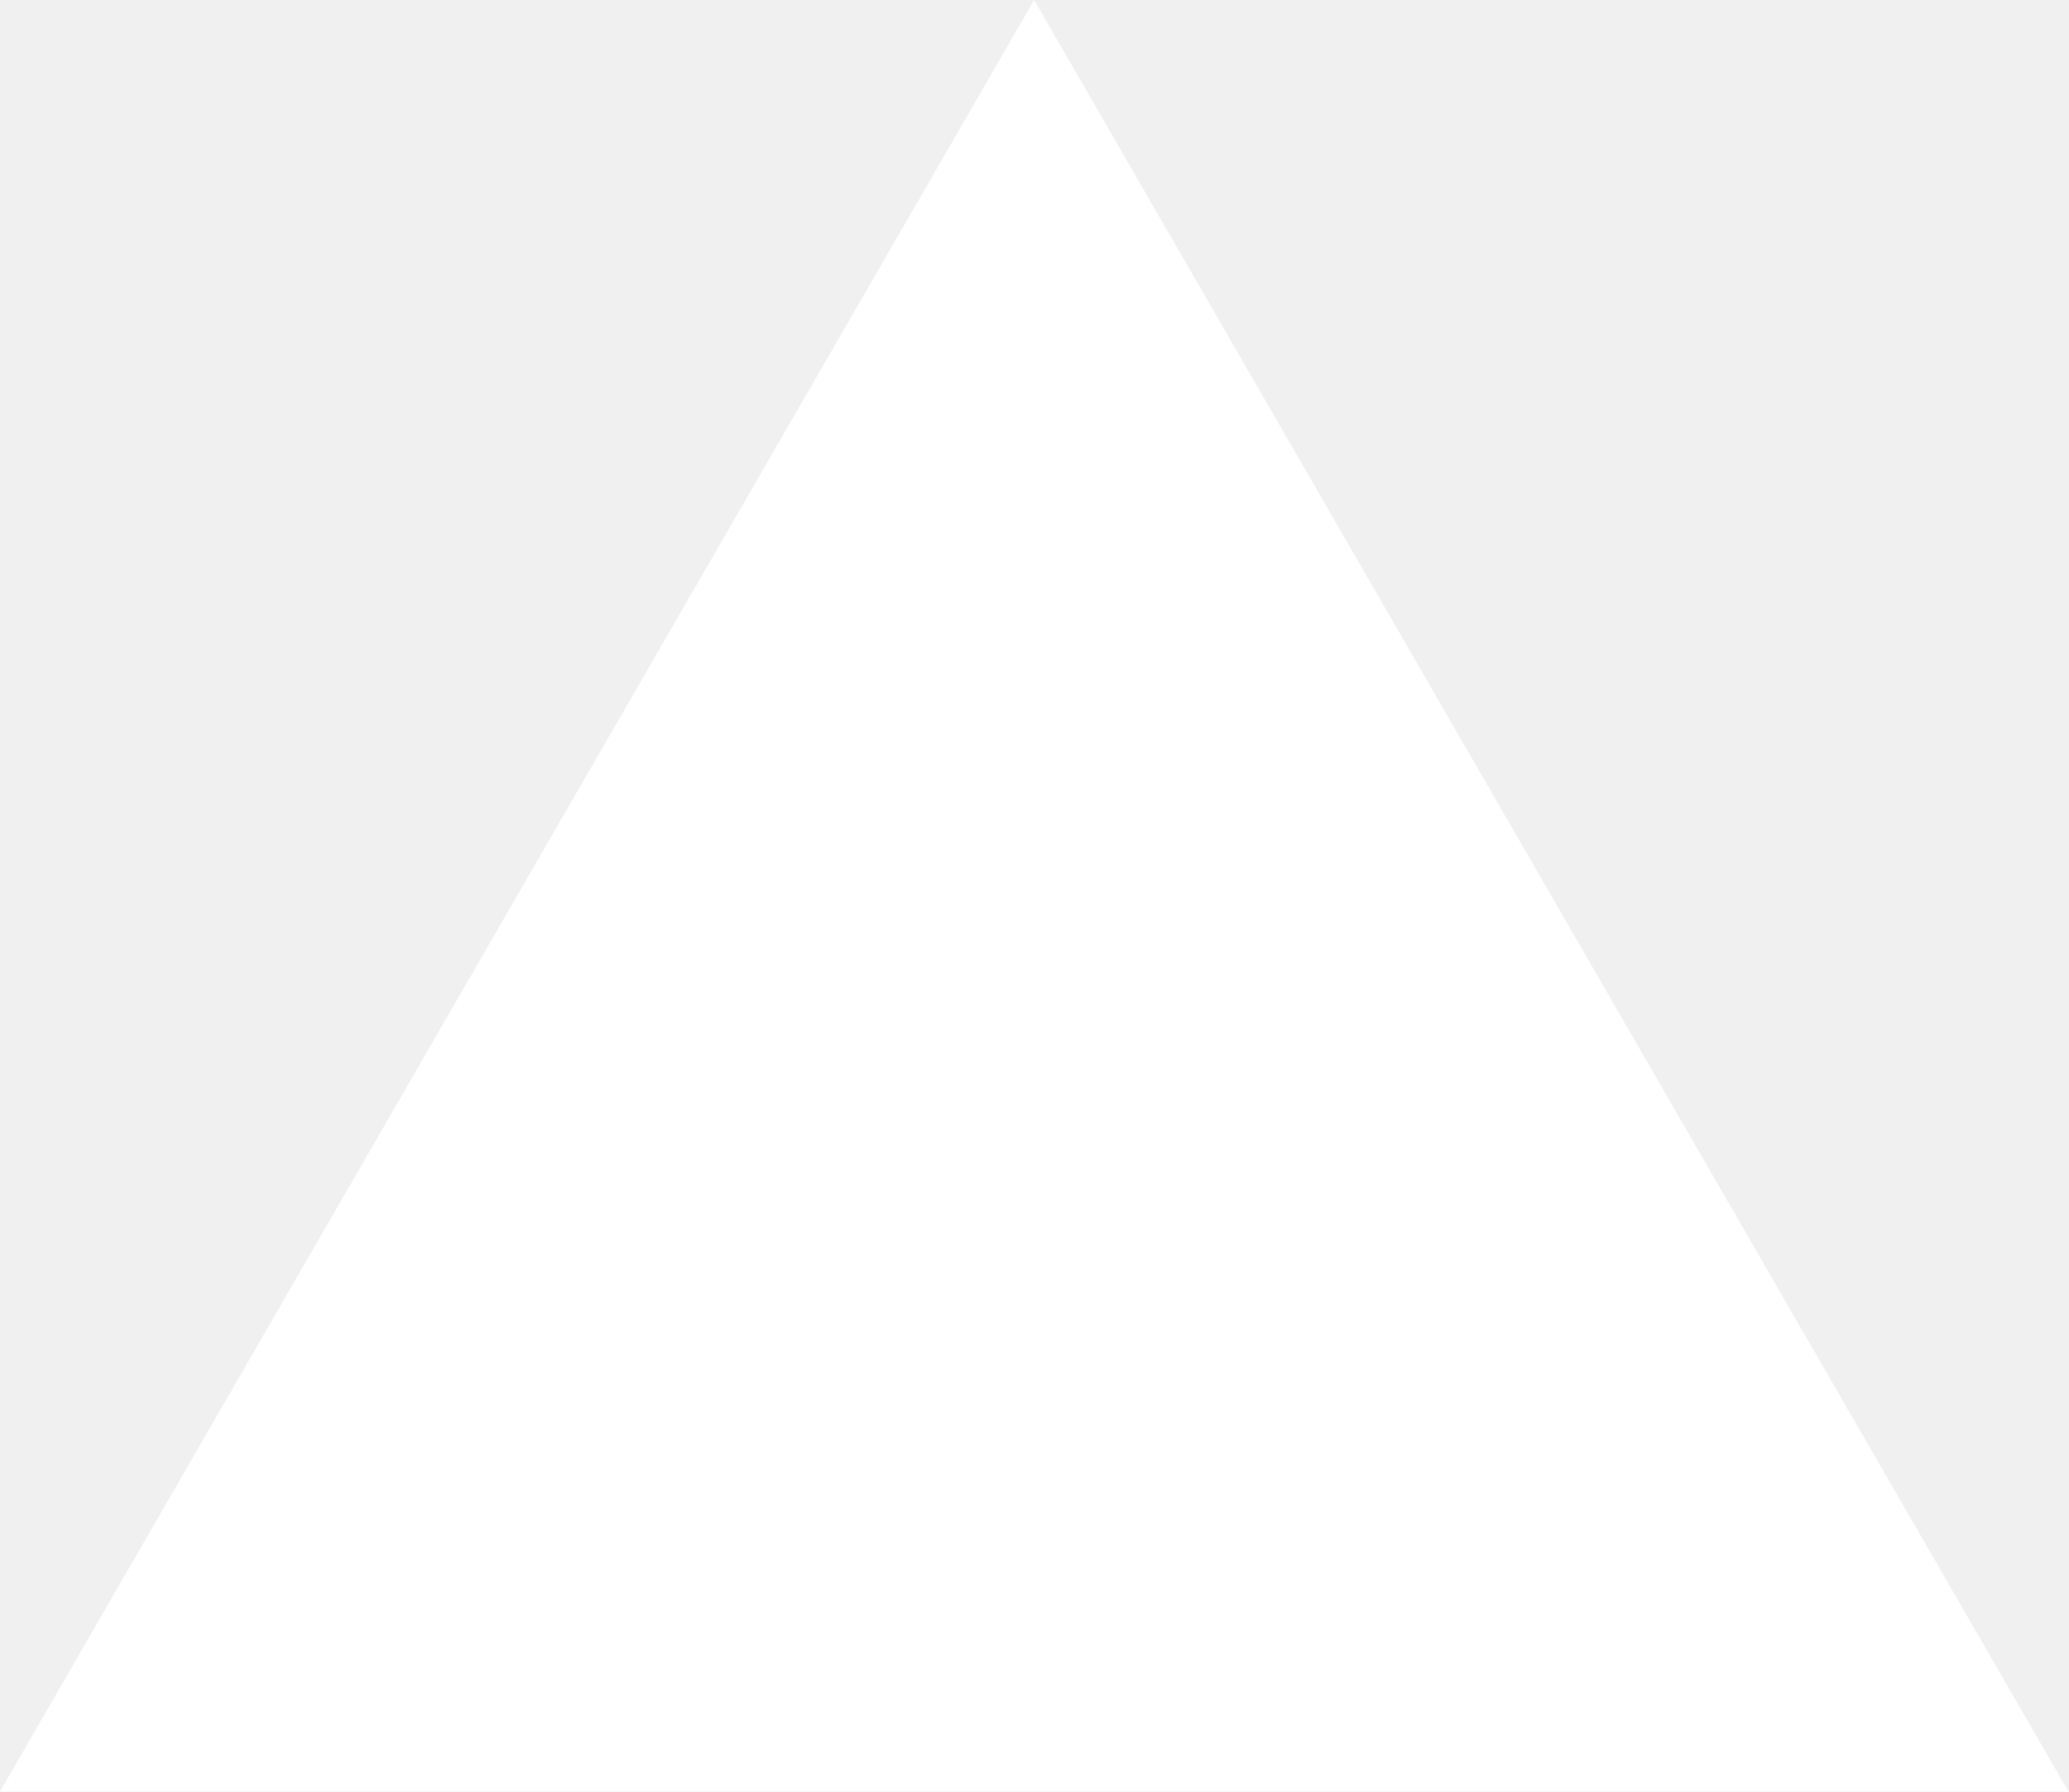
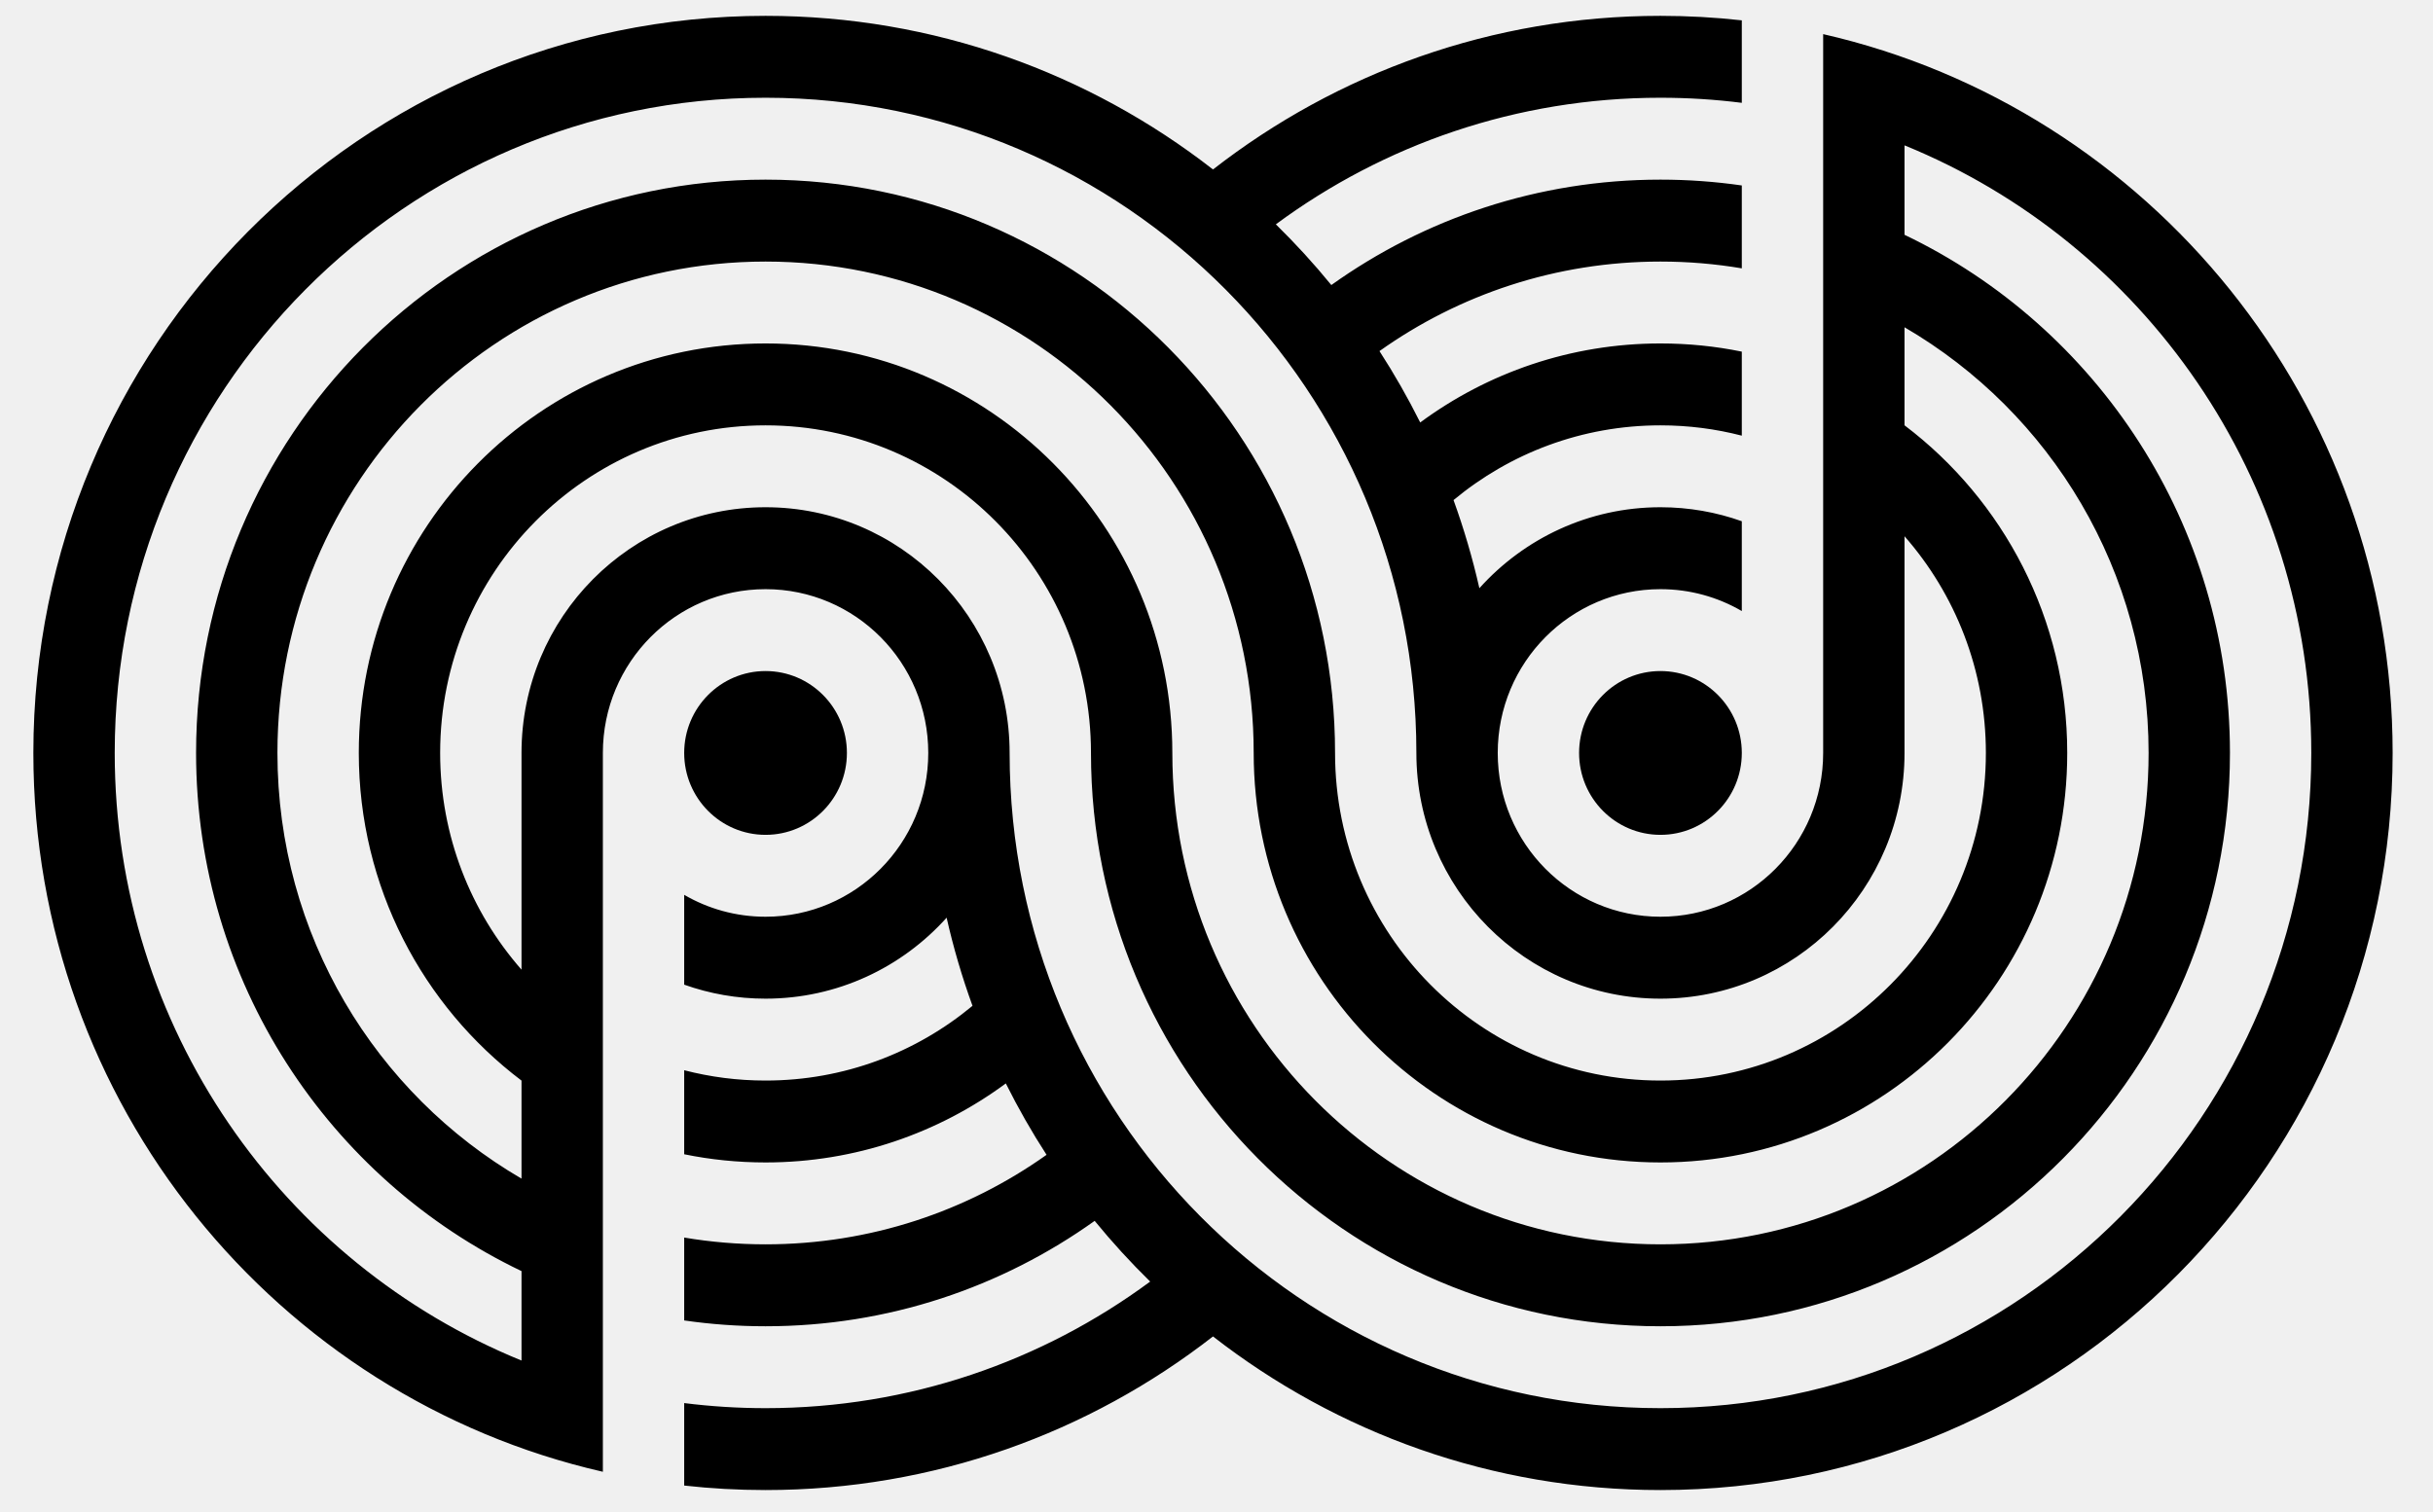
- <svg xmlns="http://www.w3.org/2000/svg" fill="none" viewBox="0 0 1155 1000">
-   <path d="m577.3 0 577.4 1000H0z" fill="#fff" />
+ <svg xmlns="http://www.w3.org/2000/svg" data-logo="logo" viewBox="0 0 66 41" width="66" height="41">
+   <g id="logogram" transform="     translate(0, 0)     rotate(0 32.5 20.5)        ">
+     <path d="M22.974 20.43C22.974 21.657 21.986 22.652 20.767 22.652C19.549 22.652 18.56 21.657 18.56 20.43C18.56 19.203 19.549 18.208 20.767 18.208C21.986 18.208 22.974 19.203 22.974 20.43Z" fill="black" />
+     <path d="M47.25 20.43C47.25 21.657 46.262 22.652 45.043 22.652C43.824 22.652 42.836 21.657 42.836 20.43C42.836 19.203 43.824 18.208 45.043 18.208C46.262 18.208 47.25 19.203 47.25 20.43Z" fill="black" />
+     <path fill-rule="evenodd" clip-rule="evenodd" d="M45.043 0.43C45.789 0.43 46.526 0.471 47.25 0.552V2.79C46.527 2.699 45.791 2.652 45.043 2.652C41.139 2.652 37.533 3.927 34.61 6.087C35.141 6.607 35.644 7.157 36.115 7.734C38.636 5.933 41.718 4.874 45.043 4.874C45.792 4.874 46.529 4.928 47.25 5.032V7.281C46.532 7.16 45.795 7.097 45.043 7.097C42.204 7.097 39.576 7.995 37.421 9.526C37.824 10.149 38.193 10.795 38.526 11.463C40.352 10.116 42.606 9.319 45.043 9.319C45.799 9.319 46.537 9.395 47.25 9.541V11.821C46.545 11.638 45.805 11.541 45.043 11.541C42.911 11.541 40.956 12.301 39.43 13.569C39.711 14.345 39.946 15.143 40.131 15.96C41.343 14.611 43.095 13.763 45.043 13.763C45.817 13.763 46.56 13.897 47.25 14.143V16.58C46.601 16.202 45.847 15.986 45.043 15.986C42.606 15.986 40.629 17.975 40.629 20.43C40.629 22.885 42.606 24.874 45.043 24.874C47.481 24.874 49.457 22.885 49.457 20.43L49.457 20.407V0.926C58.302 2.947 64.905 10.912 64.905 20.43C64.905 31.476 56.013 40.43 45.043 40.43C40.472 40.43 36.262 38.875 32.905 36.262C29.549 38.875 25.337 40.43 20.767 40.43C20.021 40.43 19.285 40.389 18.56 40.308V38.07C19.283 38.161 20.02 38.208 20.767 38.208C24.672 38.208 28.278 36.933 31.201 34.773C30.669 34.253 30.167 33.703 29.695 33.126C27.174 34.927 24.093 35.986 20.767 35.986C20.018 35.986 19.281 35.932 18.56 35.828V33.579C19.278 33.7 20.015 33.763 20.767 33.763C23.606 33.763 26.235 32.865 28.39 31.334C27.987 30.711 27.618 30.065 27.285 29.397C25.459 30.744 23.205 31.541 20.767 31.541C20.012 31.541 19.273 31.465 18.56 31.319V29.039C19.266 29.222 20.005 29.319 20.767 29.319C22.9 29.319 24.854 28.559 26.381 27.291C26.099 26.515 25.864 25.717 25.679 24.9C24.468 26.249 22.716 27.097 20.767 27.097C19.994 27.097 19.251 26.963 18.56 26.717V24.28C19.21 24.658 19.963 24.874 20.767 24.874C23.205 24.874 25.181 22.885 25.181 20.43C25.181 17.975 23.205 15.986 20.767 15.986C18.33 15.986 16.354 17.975 16.354 20.43L16.354 39.934C7.508 37.913 0.905 29.948 0.905 20.43C0.905 9.384 9.798 0.43 20.767 0.43C25.338 0.43 29.549 1.985 32.905 4.598C36.262 1.985 40.473 0.43 45.043 0.43ZM51.664 3.944V6.371C56.883 8.868 60.492 14.225 60.492 20.43C60.492 29.021 53.575 35.986 45.043 35.986C36.511 35.986 29.595 29.021 29.595 20.43C29.595 15.521 25.643 11.541 20.767 11.541C15.892 11.541 11.94 15.521 11.94 20.43C11.94 22.684 12.773 24.743 14.147 26.31V20.43C14.147 16.748 17.111 13.763 20.767 13.763C24.424 13.763 27.388 16.748 27.388 20.43C27.388 30.248 35.293 38.208 45.043 38.208C54.794 38.208 62.698 30.248 62.698 20.43C62.698 12.969 58.134 6.582 51.664 3.944ZM14.147 29.32L14.147 31.98C10.189 29.674 7.526 25.365 7.526 20.43C7.526 13.066 13.454 7.097 20.767 7.097C28.08 7.097 34.009 13.066 34.009 20.43C34.009 26.567 38.949 31.541 45.043 31.541C51.137 31.541 56.078 26.567 56.078 20.43C56.078 16.795 54.344 13.567 51.664 11.54V8.88C55.622 11.186 58.285 15.495 58.285 20.43C58.285 27.794 52.356 33.763 45.043 33.763C37.73 33.763 31.802 27.794 31.802 20.43C31.802 14.293 26.862 9.319 20.767 9.319C14.673 9.319 9.733 14.293 9.733 20.43C9.733 24.065 11.467 27.293 14.147 29.32ZM5.319 20.43C5.319 26.635 8.927 31.992 14.147 34.489V36.916C7.676 34.278 3.112 27.891 3.112 20.43C3.112 10.612 11.017 2.652 20.767 2.652C30.518 2.652 38.422 10.612 38.422 20.43C38.422 24.112 41.387 27.097 45.043 27.097C48.7 27.097 51.664 24.112 51.664 20.43L51.664 14.55C53.037 16.117 53.871 18.176 53.871 20.43C53.871 25.339 49.919 29.319 45.043 29.319C40.168 29.319 36.216 25.339 36.216 20.43C36.216 11.839 29.299 4.874 20.767 4.874C12.236 4.874 5.319 11.839 5.319 20.43Z" fill="black" />
+   </g>
+   <g id="logotype" transform="" />
</svg>
